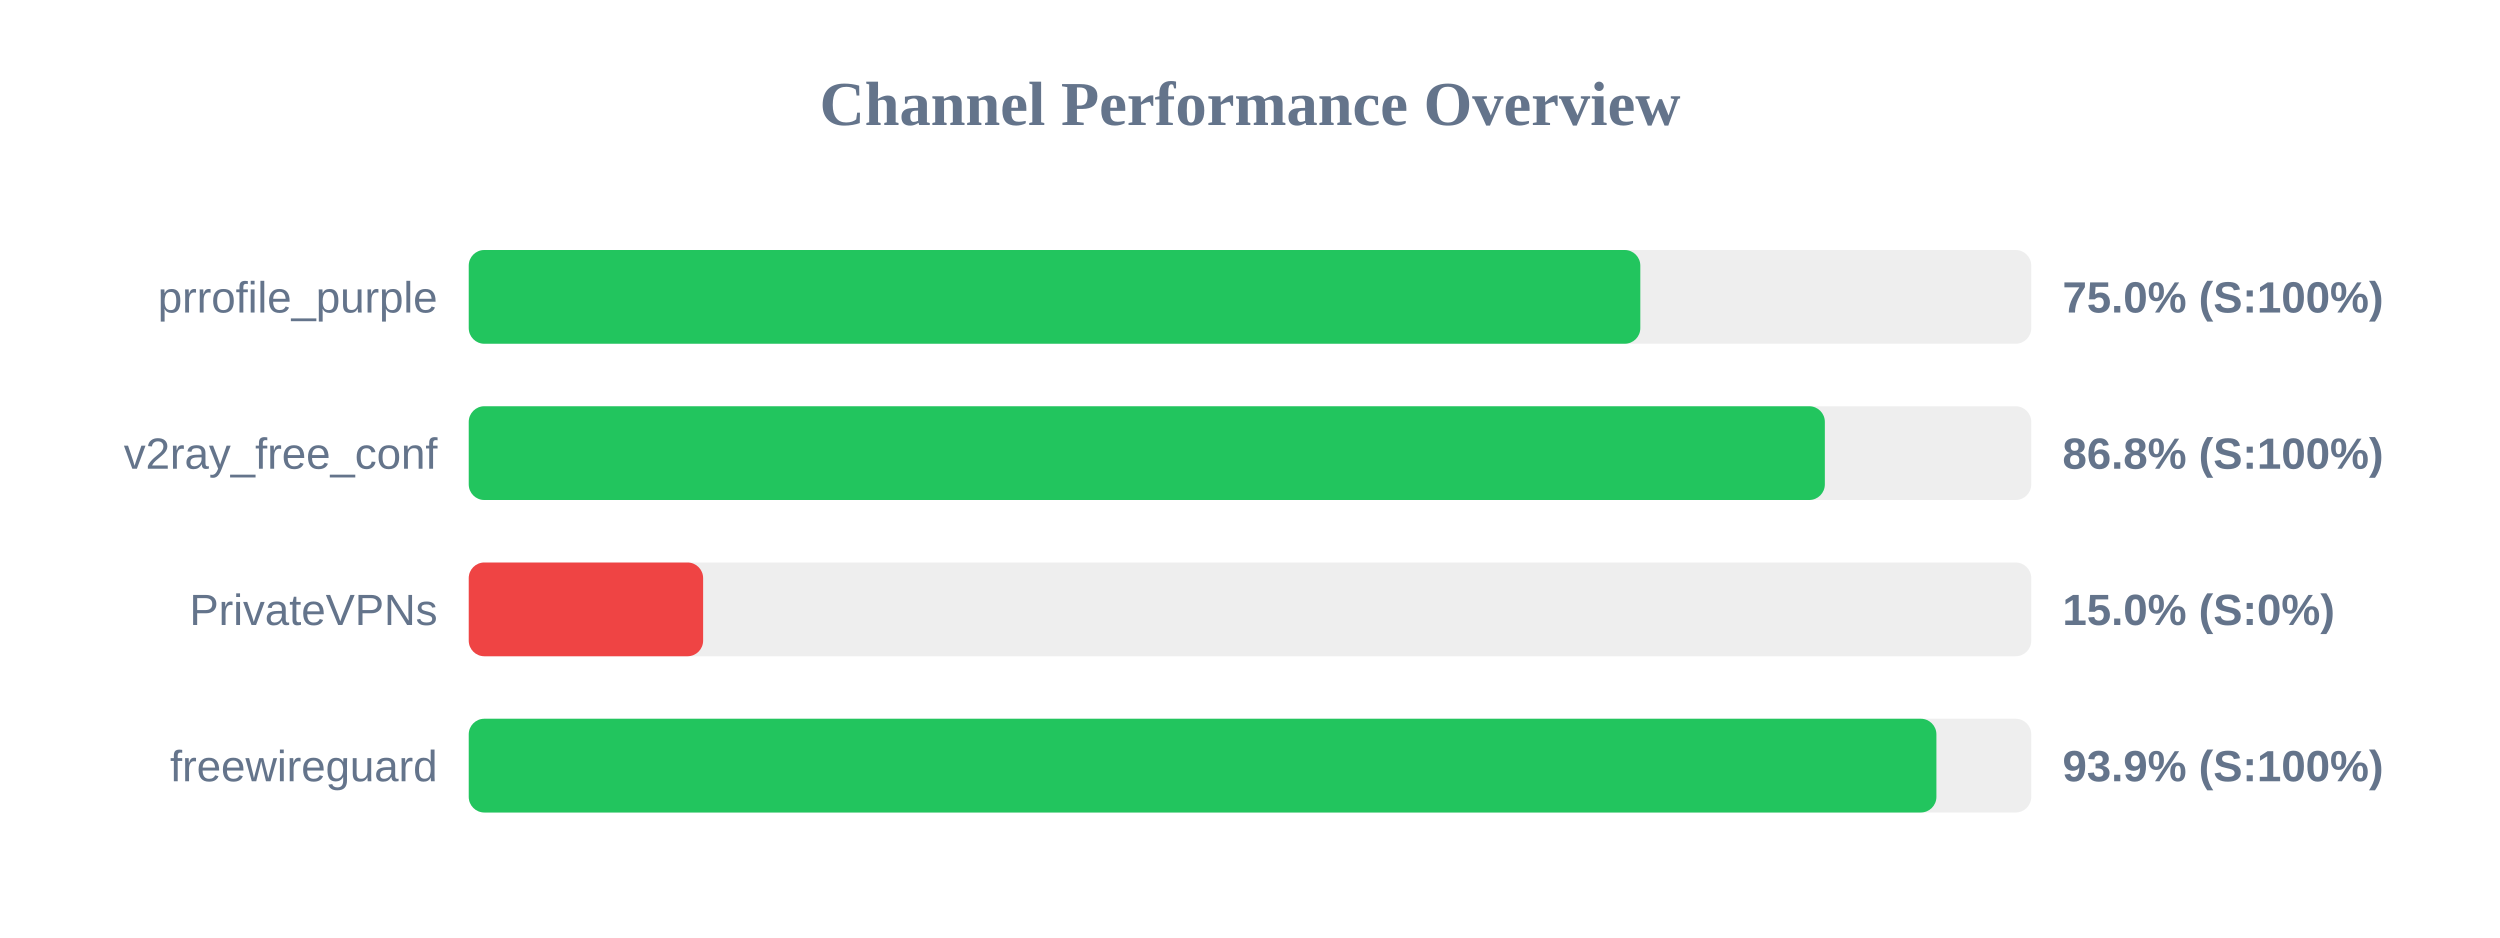
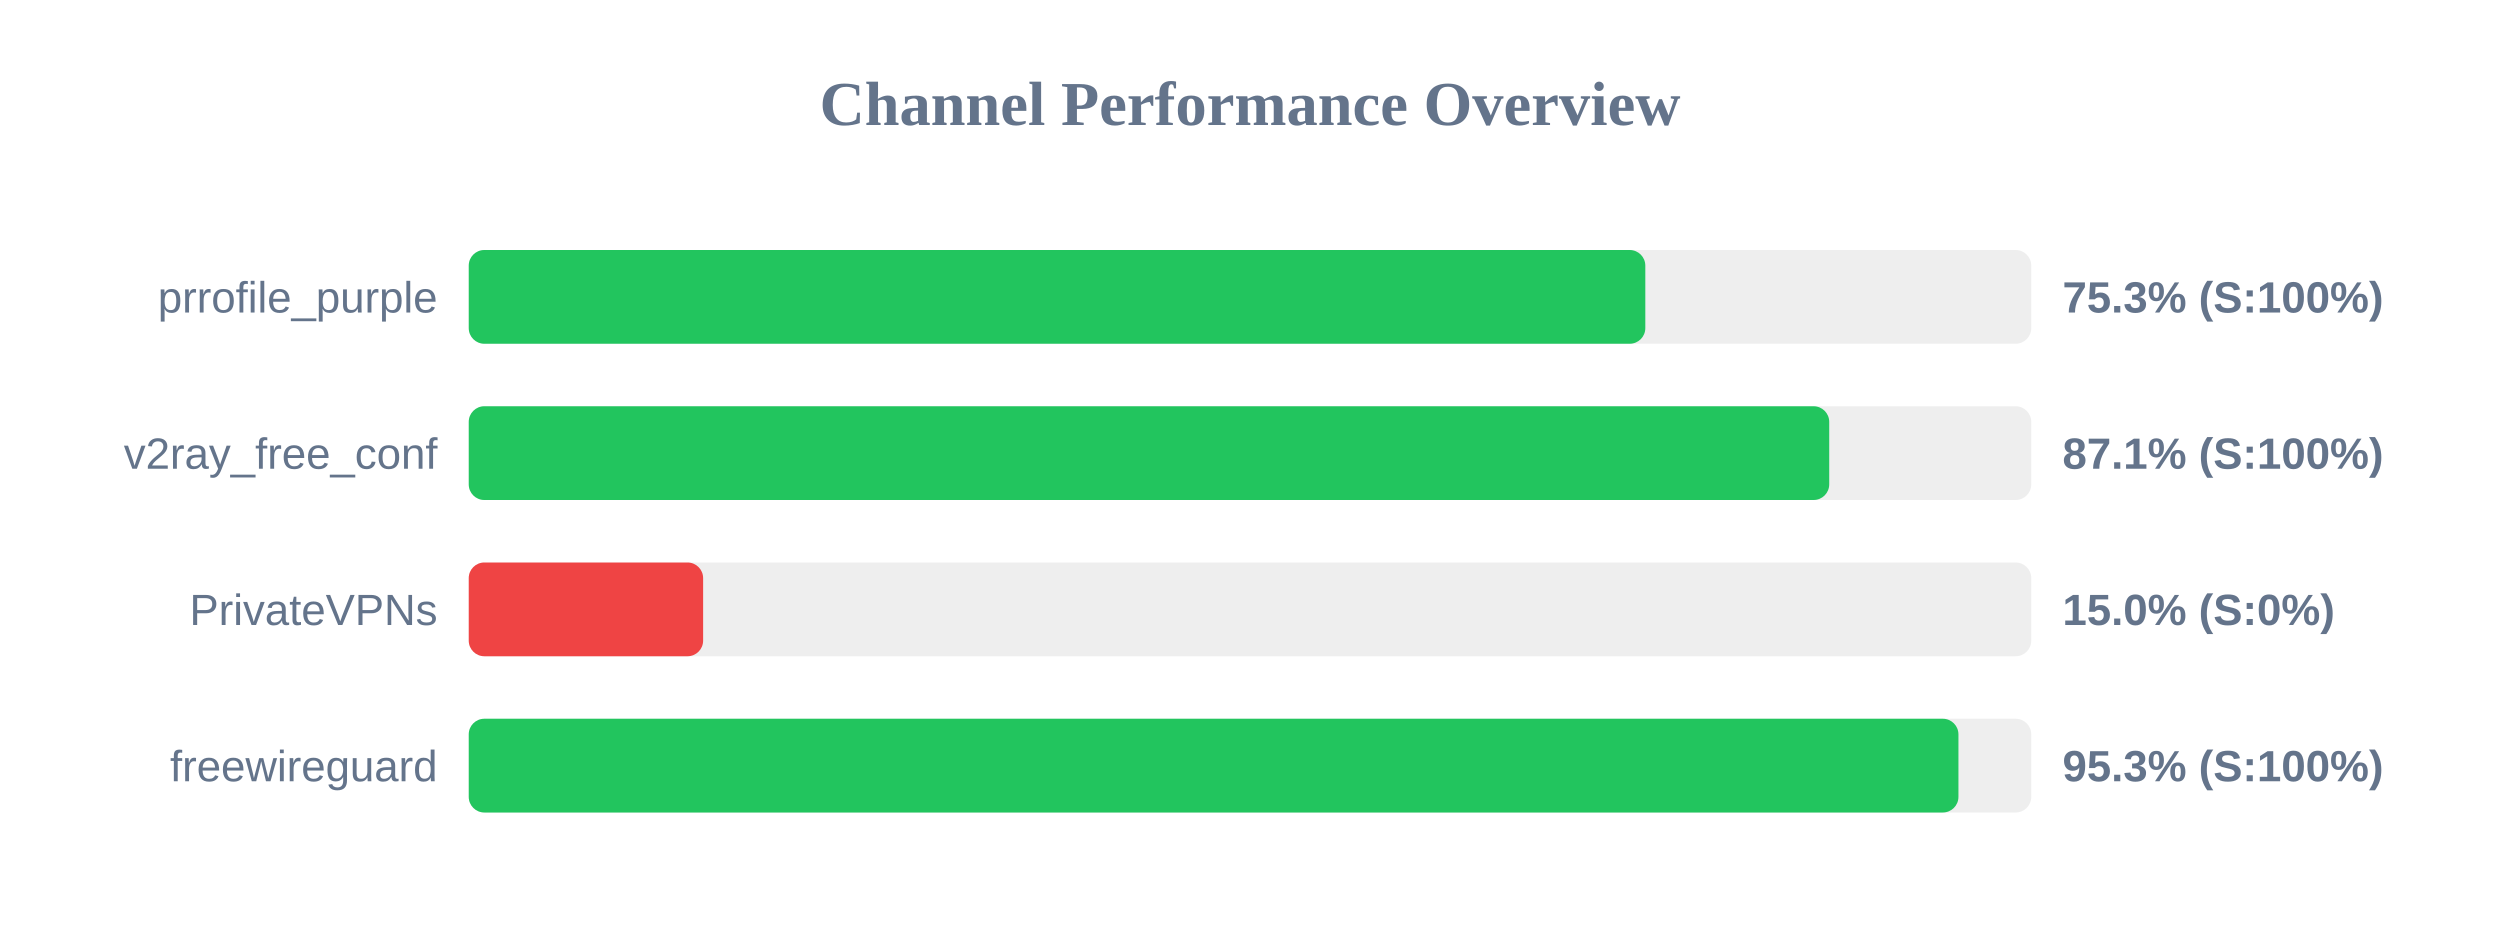
<svg xmlns="http://www.w3.org/2000/svg" width="800" height="300" version="1.1">
  <style>
        .row { font: 14px Arial; fill: #64748b; }
        .score { font: bold 14px Arial; fill: #64748b; }
    </style>
  <text x="400" y="40" text-anchor="middle" font-size="20px" font-weight="bold" fill="#64748b">Channel Performance Overview</text>
  <rect x="150" y="80" width="500" height="30" fill="#eee" rx="5" />
-   <rect x="150" y="80" width="374.9" height="30" fill="#22c55e" rx="5" />
+   <rect x="150" y="80" width="376.5" height="30" fill="#22c55e" rx="5" />
  <text x="140" y="100" text-anchor="end" class="row">prrofile_purple</text>
-   <text x="660" y="100" text-anchor="start" class="score">75.0% (S:100%)</text>
+   <text x="660" y="100" text-anchor="start" class="score">75.3% (S:100%)</text>
  <rect x="150" y="130" width="500" height="30" fill="#eee" rx="5" />
-   <rect x="150" y="130" width="433.95" height="30" fill="#22c55e" rx="5" />
+   <rect x="150" y="130" width="435.35" height="30" fill="#22c55e" rx="5" />
  <text x="140" y="150" text-anchor="end" class="row">v2ray_free_conf</text>
-   <text x="660" y="150" text-anchor="start" class="score">86.8% (S:100%)</text>
+   <text x="660" y="150" text-anchor="start" class="score">87.1% (S:100%)</text>
  <rect x="150" y="180" width="500" height="30" fill="#eee" rx="5" />
  <rect x="150" y="180" width="75.0" height="30" fill="#ef4444" rx="5" />
  <text x="140" y="200" text-anchor="end" class="row">PrivateVPNs</text>
  <text x="660" y="200" text-anchor="start" class="score">15.0% (S:0%)</text>
  <rect x="150" y="230" width="500" height="30" fill="#eee" rx="5" />
-   <rect x="150" y="230" width="469.65" height="30" fill="#22c55e" rx="5" />
+   <rect x="150" y="230" width="476.7" height="30" fill="#22c55e" rx="5" />
  <text x="140" y="250" text-anchor="end" class="row">freewireguard</text>
-   <text x="660" y="250" text-anchor="start" class="score">93.9% (S:100%)</text>
+   <text x="660" y="250" text-anchor="start" class="score">95.3% (S:100%)</text>
</svg>
